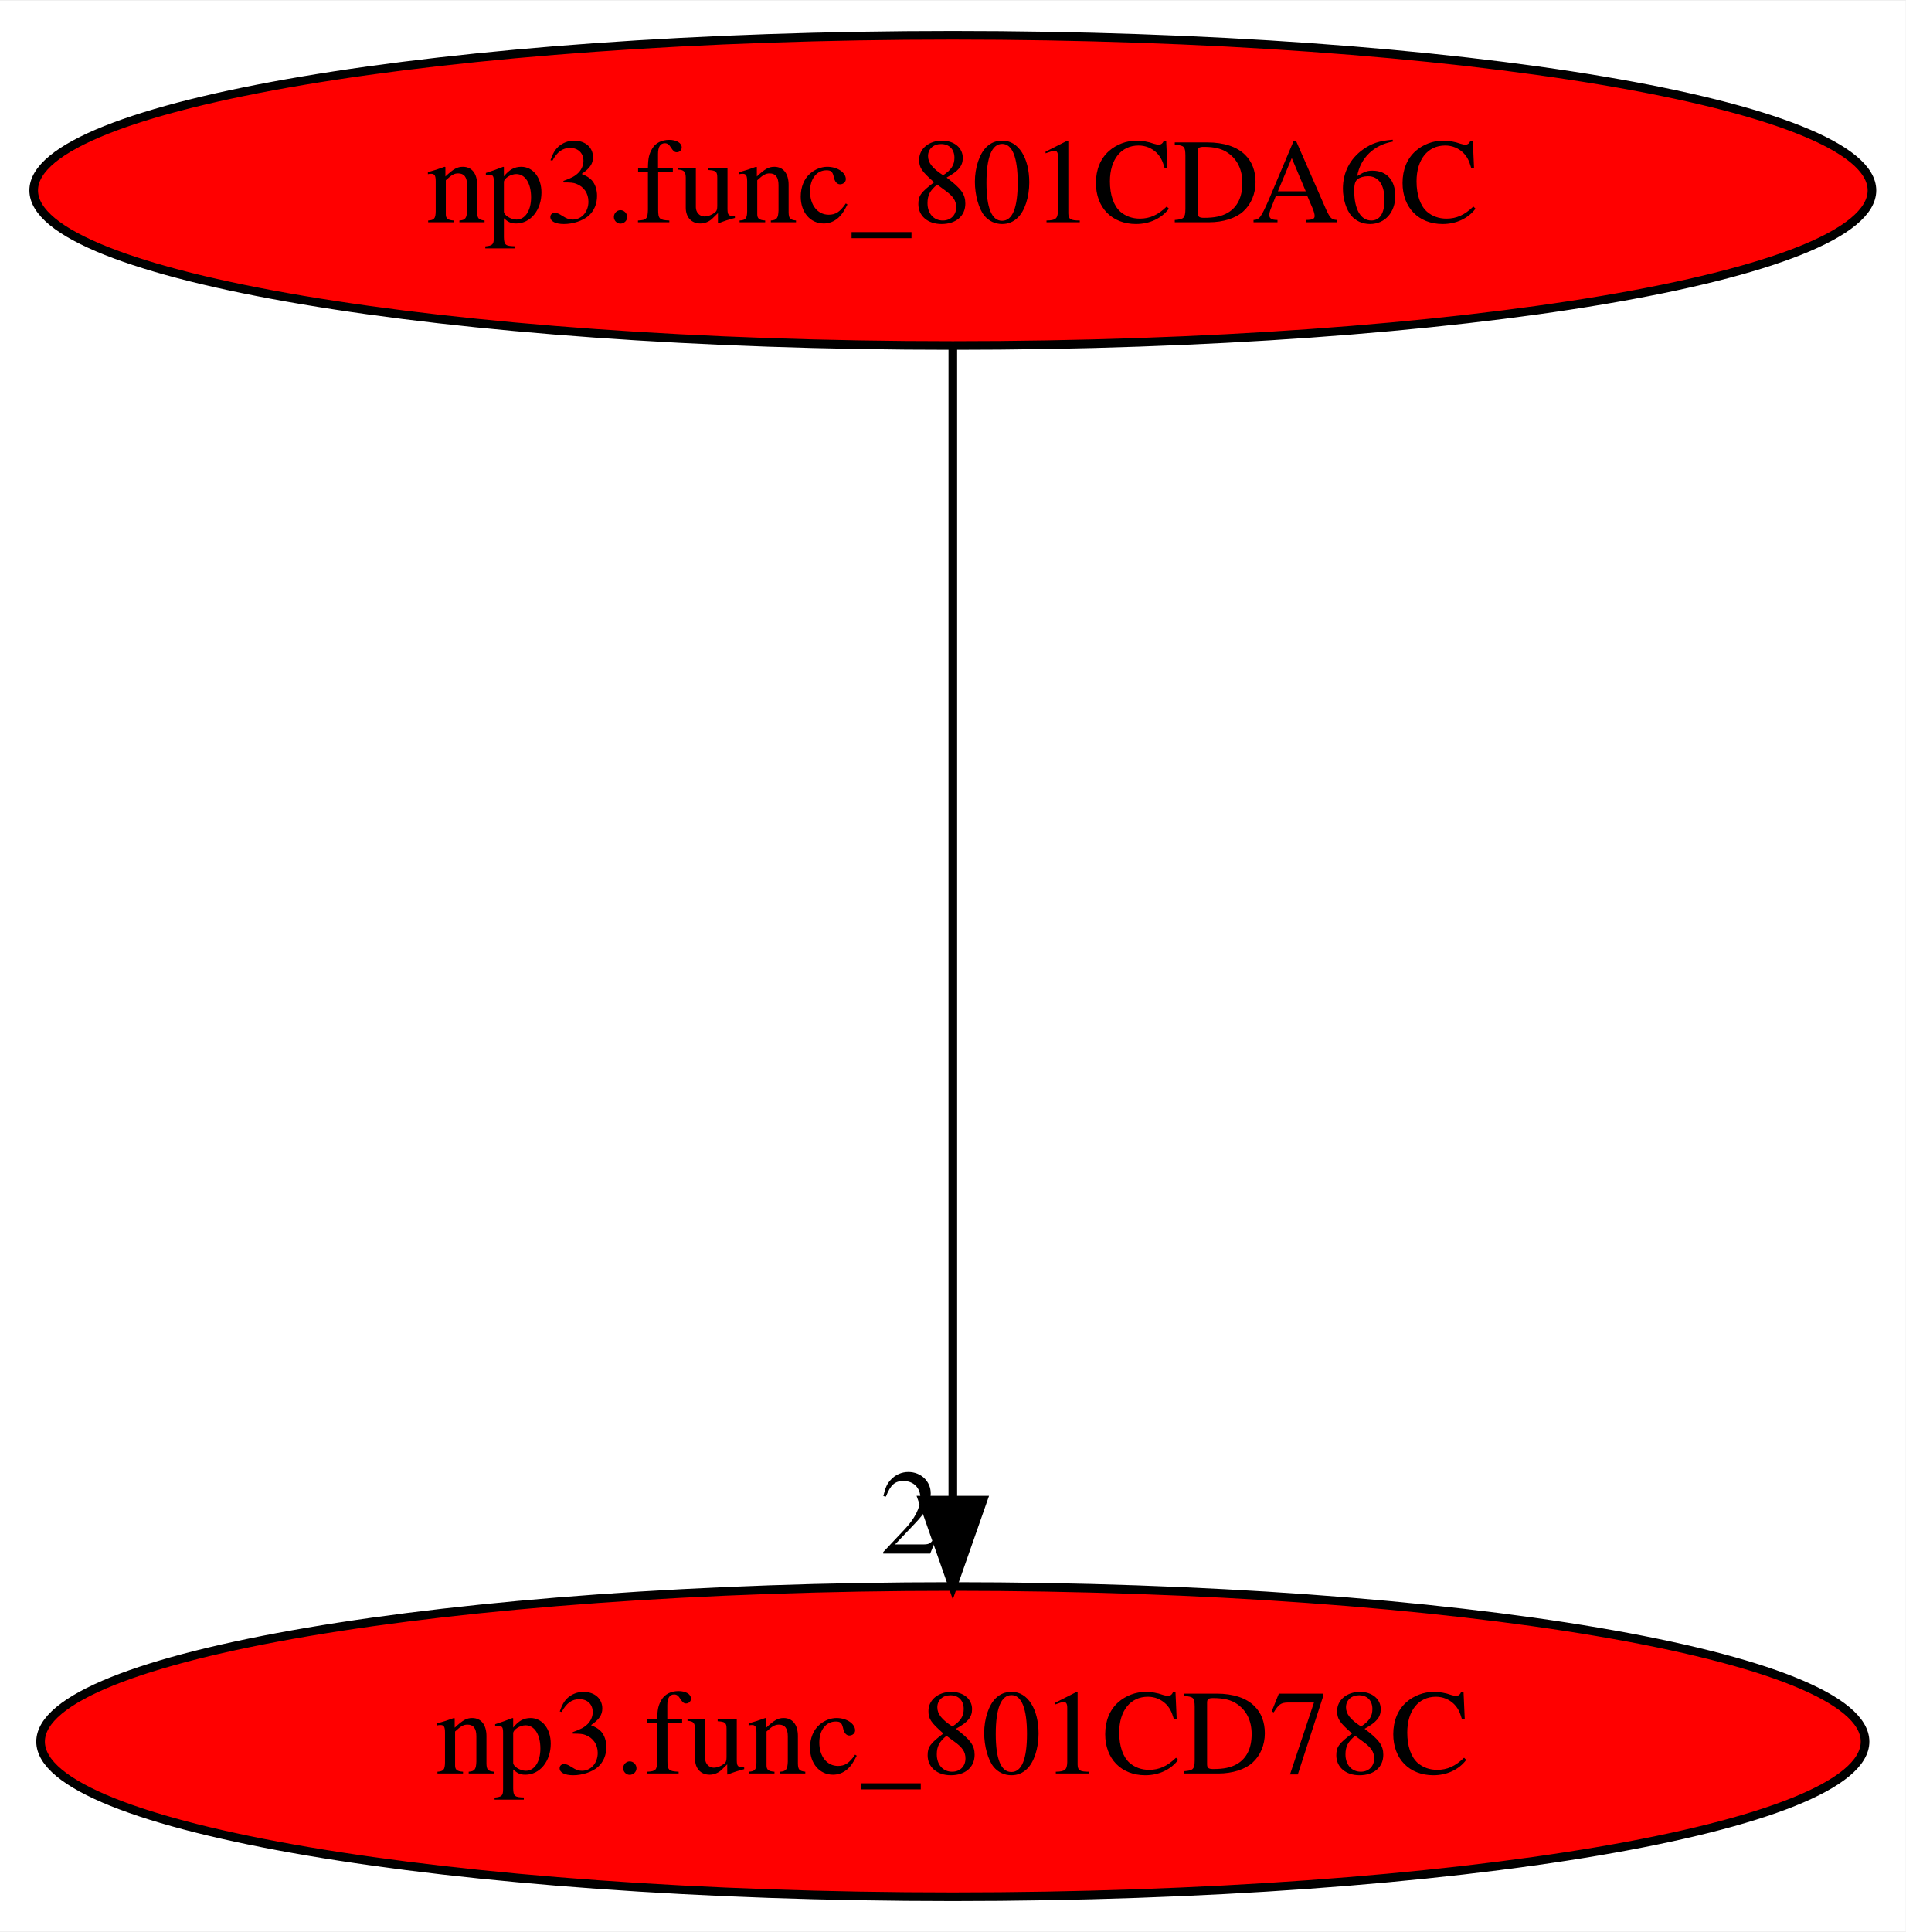
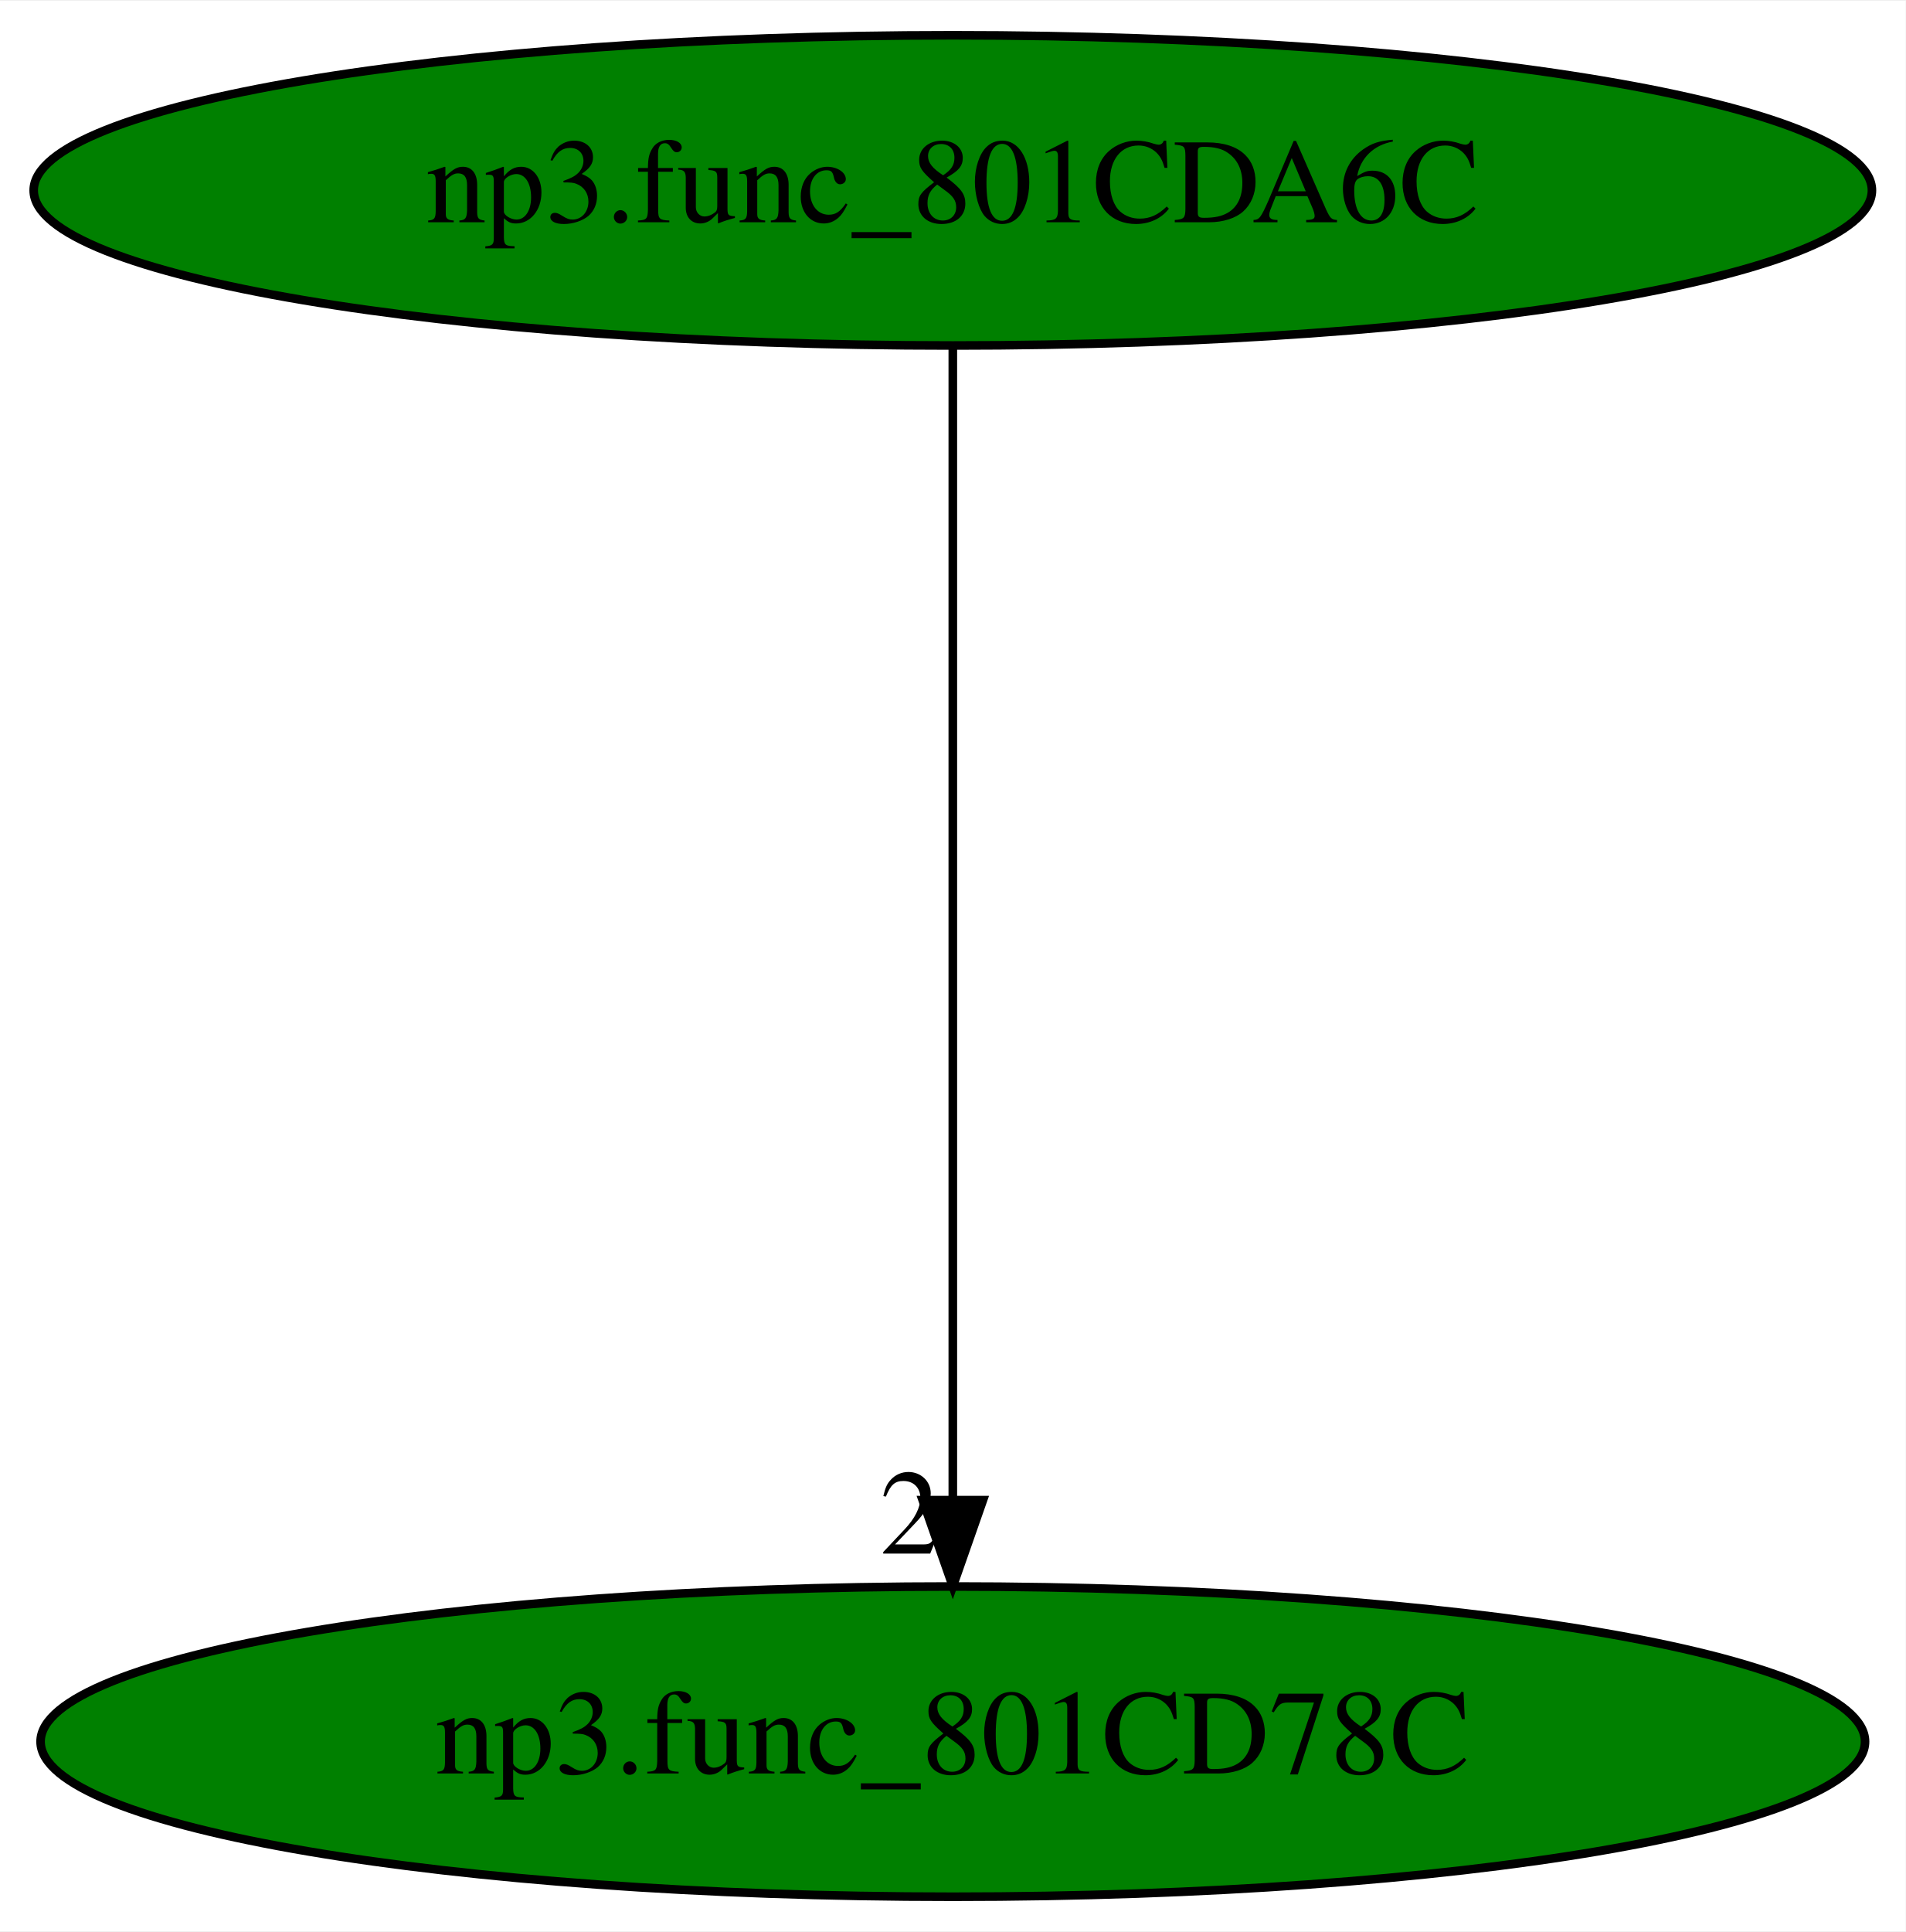
<svg xmlns="http://www.w3.org/2000/svg" xmlns:xlink="http://www.w3.org/1999/xlink" width="221pt" height="224pt" viewBox="0.00 0.00 221.18 224.00">
  <g id="graph0" class="graph" transform="scale(1 1) rotate(0) translate(4 220)">
    <polygon fill="white" stroke="transparent" points="-4,4 -4,-220 217.18,-220 217.18,4 -4,4" />
    <g id="node1" class="node">
-       <ellipse fill="red" stroke="black" cx="106.59" cy="-198" rx="106.68" ry="18" />
+       <ellipse fill="green" stroke="black" cx="106.59" cy="-198" rx="106.68" ry="18" />
      <text text-anchor="middle" x="106.59" y="-194.3" font-family="Times,serif" font-size="14.00">np3.func_801CDA6C</text>
    </g>
    <g id="node2" class="node">
      <g id="a_node2">
        <a xlink:href="np3.func_801CD78C.svg" xlink:title="np3.func_801CD78C">
-           <ellipse fill="red" stroke="black" cx="106.59" cy="-18" rx="105.88" ry="18" />
+           <ellipse fill="green" stroke="black" cx="106.59" cy="-18" rx="105.88" ry="18" />
          <text text-anchor="middle" x="106.59" y="-14.3" font-family="Times,serif" font-size="14.00">np3.func_801CD78C</text>
        </a>
      </g>
    </g>
    <g id="edge1" class="edge">
      <path fill="none" stroke="black" d="M106.59,-179.93C106.59,-148.97 106.59,-83.3 106.59,-46.13" />
      <polygon fill="black" stroke="black" points="110.09,-46.02 106.59,-36.02 103.09,-46.02 110.09,-46.02" />
      <text text-anchor="middle" x="101.59" y="-39.82" font-family="Times,serif" font-size="14.00">2</text>
    </g>
  </g>
</svg>
